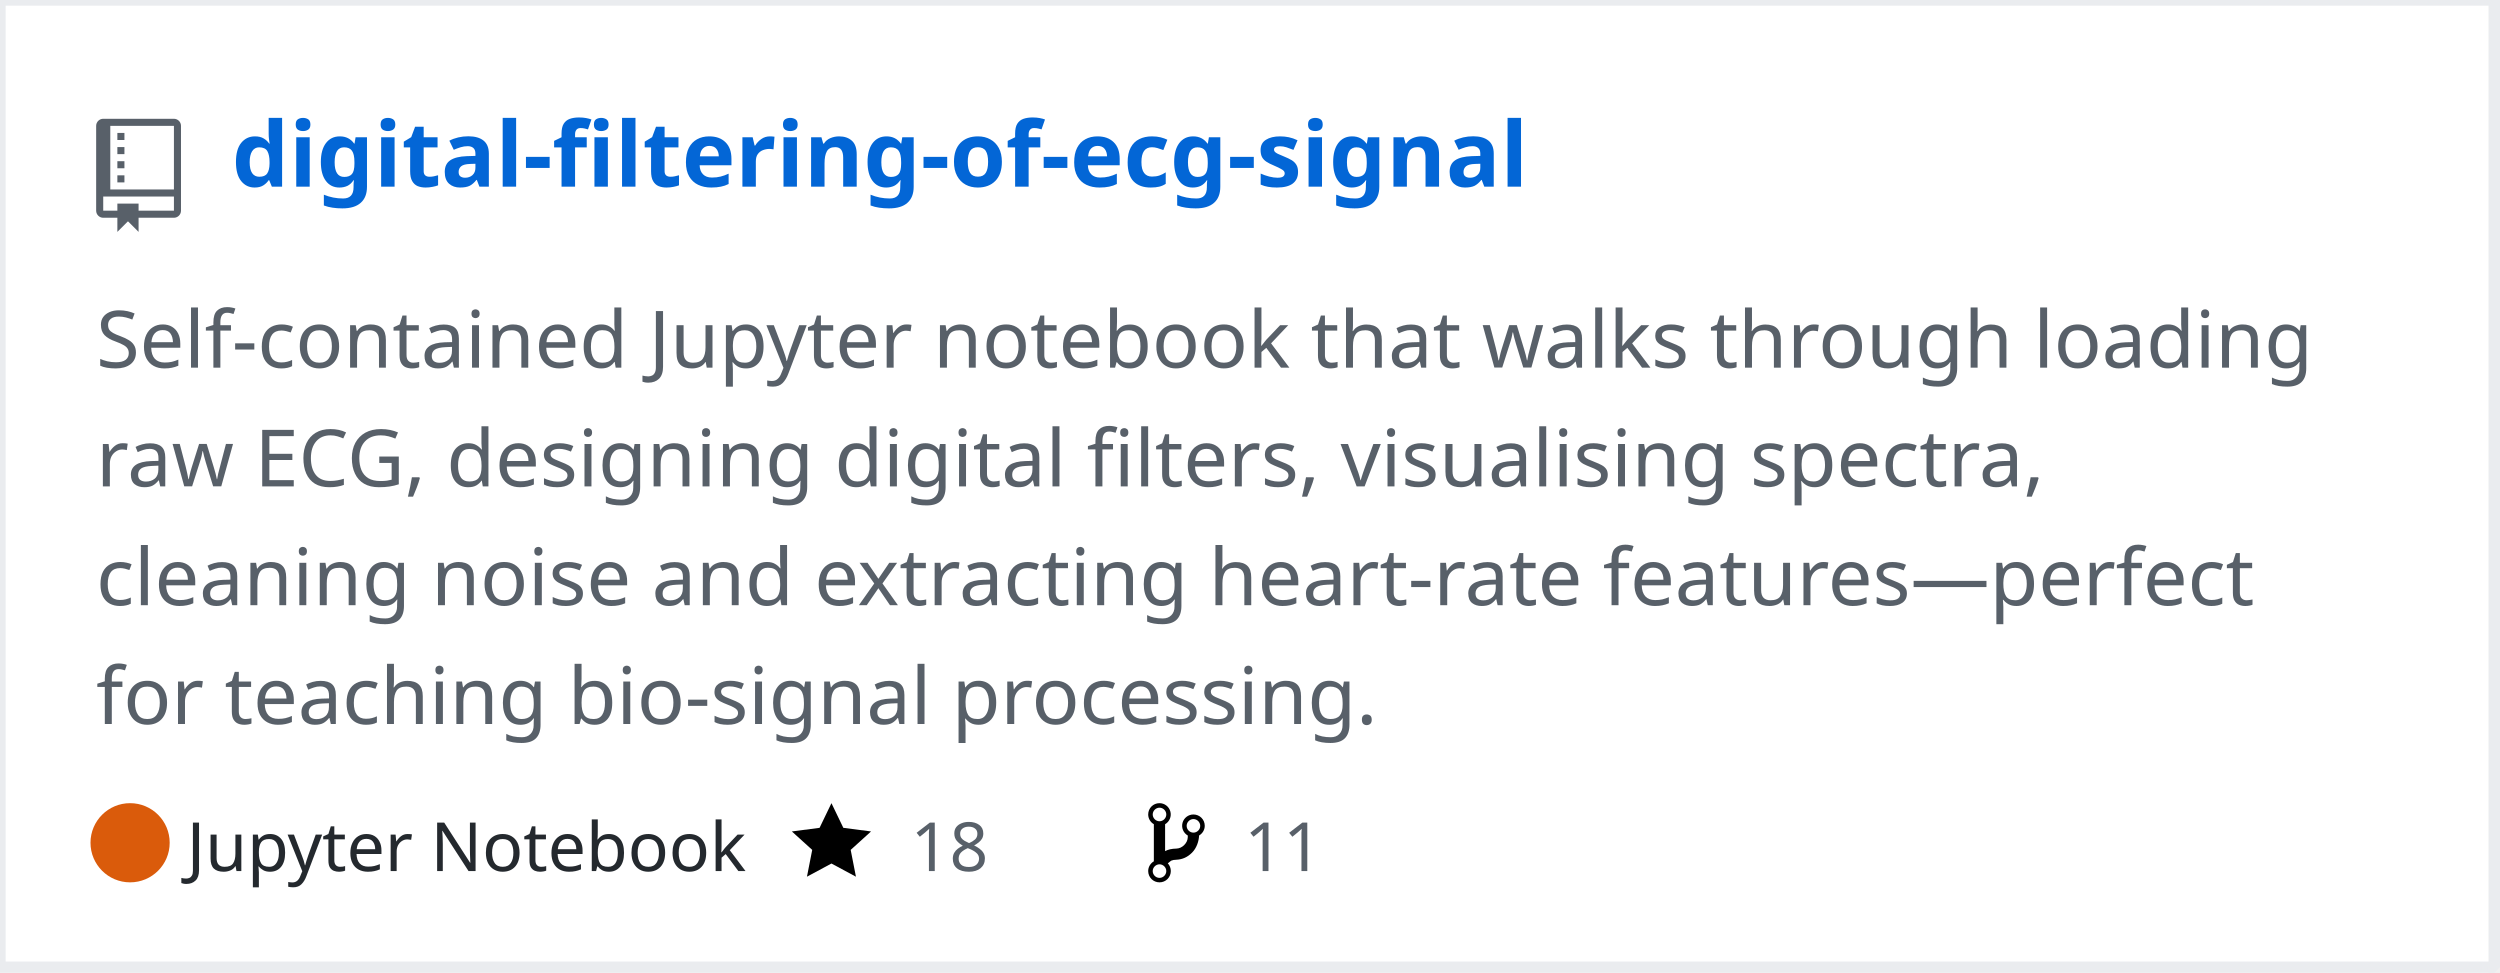
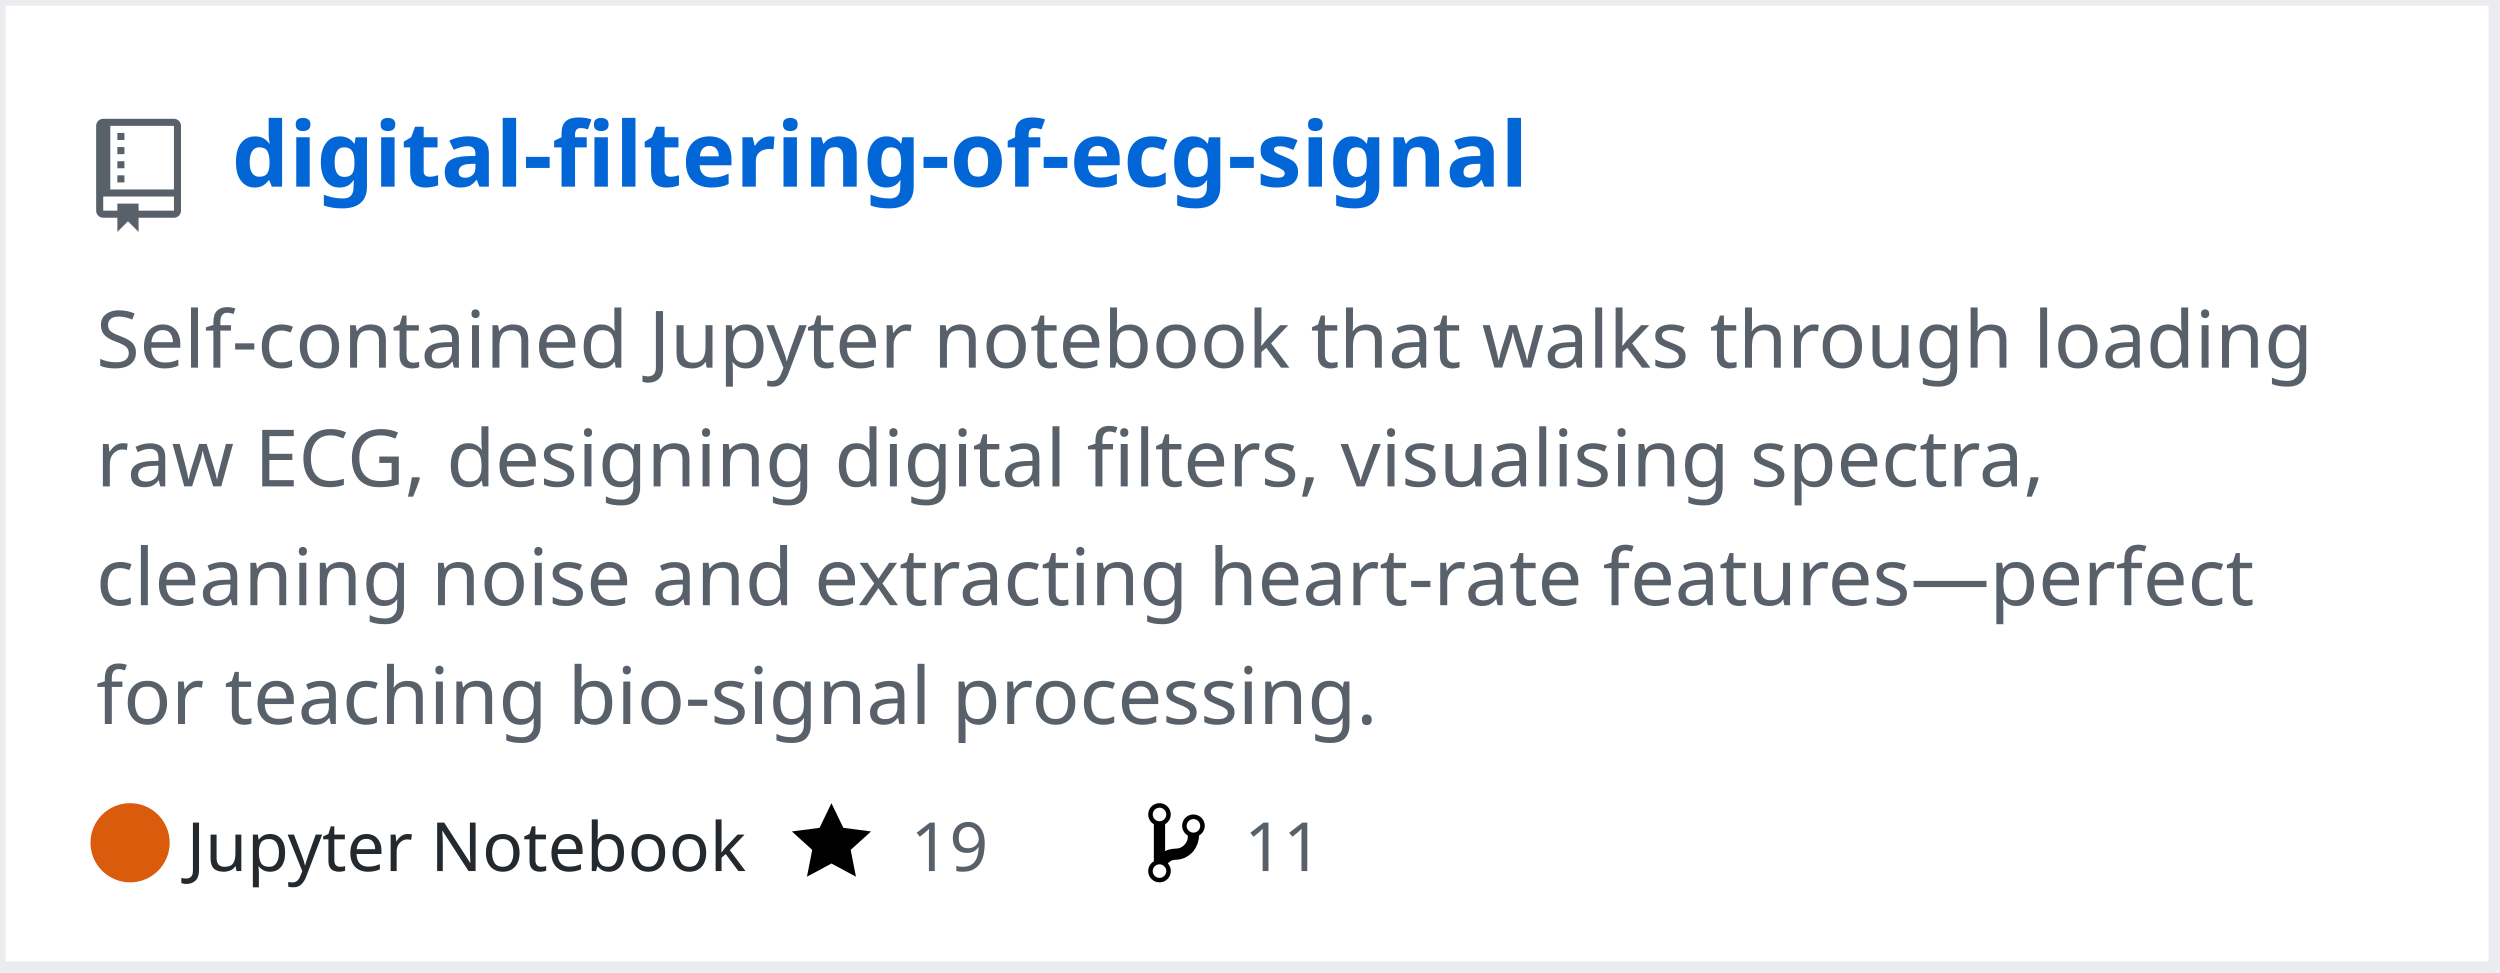
<svg xmlns="http://www.w3.org/2000/svg" width="442" height="172" version="1.2" baseProfile="tiny" data-reactroot="">
  <defs />
  <g fill="none" stroke="black" stroke-width="1" fill-rule="evenodd" stroke-linecap="square" stroke-linejoin="bevel">
    <g fill="#ffffff" fill-opacity="1" stroke="none" transform="matrix(1,0,0,1,0,0)">
      <rect x="0" y="0" width="440" height="172" />
    </g>
    <rect x="0" y="0" width="441" height="171" stroke="#eaecef" stroke-width="2" />
    <g fill="#586069" fill-opacity="1" stroke="none" transform="matrix(1.25,0,0,1.25,17,21)">
      <path vector-effect="none" fill-rule="evenodd" d="M4,9 L3,9 L3,8 L4,8 L4,9 M4,6 L3,6 L3,7 L4,7 L4,6 M4,4 L3,4 L3,5 L4,5 L4,4 M4,2 L3,2 L3,3 L4,3 L4,2 M12,1 L12,13 C12,13.55 11.55,14 11,14 L6,14 L6,16 L4.5,14.5 L3,16 L3,14 L1,14 C0.45,14 0,13.55 0,13 L0,1 C0,0.45 0.45,0 1,0 L11,0 C11.55,0 12,0.45 12,1 M11,11 L1,11 L1,13 L3,13 L3,12 L6,12 L6,13 L11,13 L11,11 M11,1 L2,1 L2,10 L11,10 L11,1" />
    </g>
    <g fill="#0366d6" fill-opacity="1" stroke="#0366d6" stroke-opacity="1" stroke-width="1" stroke-linecap="square" stroke-linejoin="bevel" transform="matrix(1,0,0,1,0,0)">
      <a target="" href="https://github.com/mozanunal/digital-filtering-of-ecg-signal">
        <text fill="#0366d6" fill-opacity="1" stroke="none" xml:space="preserve" x="41" y="33" font-family="sans-serif" font-size="16" font-weight="630" font-style="normal">digital-filtering-of-ecg-signal</text>
      </a>
    </g>
    <g fill="#586069" fill-opacity="1" stroke="#586069" stroke-opacity="1" stroke-width="1" stroke-linecap="square" stroke-linejoin="bevel" transform="matrix(1,0,0,1,0,0)">
      <text fill="#586069" fill-opacity="1" stroke="none" xml:space="preserve" x="17" y="65" font-family="sans-serif" font-size="14" font-weight="400" font-style="normal">Self-contained Jupyter notebook that walks through loading </text>
    </g>
    <g fill="#586069" fill-opacity="1" stroke="#586069" stroke-opacity="1" stroke-width="1" stroke-linecap="square" stroke-linejoin="bevel" transform="matrix(1,0,0,1,0,0)">
      <text fill="#586069" fill-opacity="1" stroke="none" xml:space="preserve" x="17" y="86" font-family="sans-serif" font-size="14" font-weight="400" font-style="normal">raw ECG, designing digital filters, visualising spectra, </text>
    </g>
    <g fill="#586069" fill-opacity="1" stroke="#586069" stroke-opacity="1" stroke-width="1" stroke-linecap="square" stroke-linejoin="bevel" transform="matrix(1,0,0,1,0,0)">
      <text fill="#586069" fill-opacity="1" stroke="none" xml:space="preserve" x="17" y="107" font-family="sans-serif" font-size="14" font-weight="400" font-style="normal">cleaning noise and extracting heart-rate features—perfect </text>
    </g>
    <g fill="#586069" fill-opacity="1" stroke="#586069" stroke-opacity="1" stroke-width="1" stroke-linecap="square" stroke-linejoin="bevel" transform="matrix(1,0,0,1,0,0)">
      <text fill="#586069" fill-opacity="1" stroke="none" xml:space="preserve" x="17" y="128" font-family="sans-serif" font-size="14" font-weight="400" font-style="normal">for teaching bio-signal processing. </text>
    </g>
    <g fill="#24292e" fill-opacity="1" stroke="#24292e" stroke-opacity="1" stroke-width="1" stroke-linecap="square" stroke-linejoin="bevel" transform="matrix(1,0,0,1,0,0)">
      <text fill="#24292e" fill-opacity="1" stroke="none" xml:space="preserve" x="33" y="154" font-family="sans-serif" font-size="12" font-weight="400" font-style="normal">Jupyter Notebook</text>
    </g>
    <g fill="#000000" fill-opacity="1" stroke="none" transform="matrix(1,0,0,1,140,141)">
      <a target="" href="https://github.com/mozanunal/digital-filtering-of-ecg-signal/stargazers">
        <path vector-effect="none" fill-rule="evenodd" d="M14,6 L9.1,5.36 L7,1 L4.9,5.36 L0,6 L3.6,9.26 L2.67,14 L7,11.67 L11.33,14 L10.4,9.26 L14,6" />
      </a>
    </g>
    <g fill="#586069" fill-opacity="1" stroke="#586069" stroke-opacity="1" stroke-width="1" stroke-linecap="square" stroke-linejoin="bevel" transform="matrix(1,0,0,1,0,0)">
      <a target="" href="https://github.com/mozanunal/digital-filtering-of-ecg-signal/stargazers">
-         <text fill="#586069" fill-opacity="1" stroke="none" xml:space="preserve" x="161" y="154" font-family="sans-serif" font-size="12" font-weight="400" font-style="normal">18</text>
+         <text fill="#586069" fill-opacity="1" stroke="none" xml:space="preserve" x="161" y="154" font-family="sans-serif" font-size="12" font-weight="400" font-style="normal">19</text>
      </a>
    </g>
    <g fill="#000000" fill-opacity="1" stroke="none" transform="matrix(1,0,0,1,203,141)">
      <a target="" href="https://github.com/mozanunal/digital-filtering-of-ecg-signal/network/members">
        <path vector-effect="none" fill-rule="evenodd" d="M10,5 C10,3.89 9.11,3 8,3 C7.097,2.998 6.305,3.603 6.07,4.476 C5.836,5.348 6.217,6.269 7,6.72 L7,7.02 C6.98,7.54 6.77,8 6.37,8.4 C5.97,8.8 5.51,9.01 4.99,9.03 C4.16,9.05 3.51,9.19 2.99,9.48 L2.99,4.72 C3.773,4.269 4.154,3.348 3.92,2.476 C3.685,1.603 2.893,0.998 1.99,1 C0.88,1 0,1.89 0,3 C0.004,3.71 0.385,4.365 1,4.72 L1,11.28 C0.41,11.63 0,12.27 0,13 C0,14.11 0.89,15 2,15 C3.11,15 4,14.11 4,13 C4,12.47 3.8,12 3.47,11.64 C3.56,11.58 3.95,11.23 4.06,11.17 C4.31,11.06 4.62,11 5,11 C6.05,10.95 6.95,10.55 7.75,9.75 C8.55,8.95 8.95,7.77 9,6.73 L8.98,6.73 C9.59,6.37 10,5.73 10,5 M2,1.8 C2.66,1.8 3.2,2.35 3.2,3 C3.2,3.65 2.65,4.2 2,4.2 C1.35,4.2 0.8,3.65 0.8,3 C0.8,2.35 1.35,1.8 2,1.8 M2,14.21 C1.34,14.21 0.8,13.66 0.8,13.01 C0.8,12.36 1.35,11.81 2,11.81 C2.65,11.81 3.2,12.36 3.2,13.01 C3.2,13.66 2.65,14.21 2,14.21 M8,6.21 C7.34,6.21 6.8,5.66 6.8,5.01 C6.8,4.36 7.35,3.81 8,3.81 C8.65,3.81 9.2,4.36 9.2,5.01 C9.2,5.66 8.65,6.21 8,6.21 " />
      </a>
    </g>
    <g fill="#586069" fill-opacity="1" stroke="#586069" stroke-opacity="1" stroke-width="1" stroke-linecap="square" stroke-linejoin="bevel" transform="matrix(1,0,0,1,0,0)">
      <a target="" href="https://github.com/mozanunal/digital-filtering-of-ecg-signal/network/members">
        <text fill="" fill-opacity="1" stroke="none" xml:space="preserve" x="220" y="154" font-family="sans-serif" font-size="12" font-weight="400" font-style="normal">11</text>
      </a>
    </g>
    <circle cx="23" cy="149" r="7" stroke="none" fill="#DA5B0B" />
  </g>
</svg>
